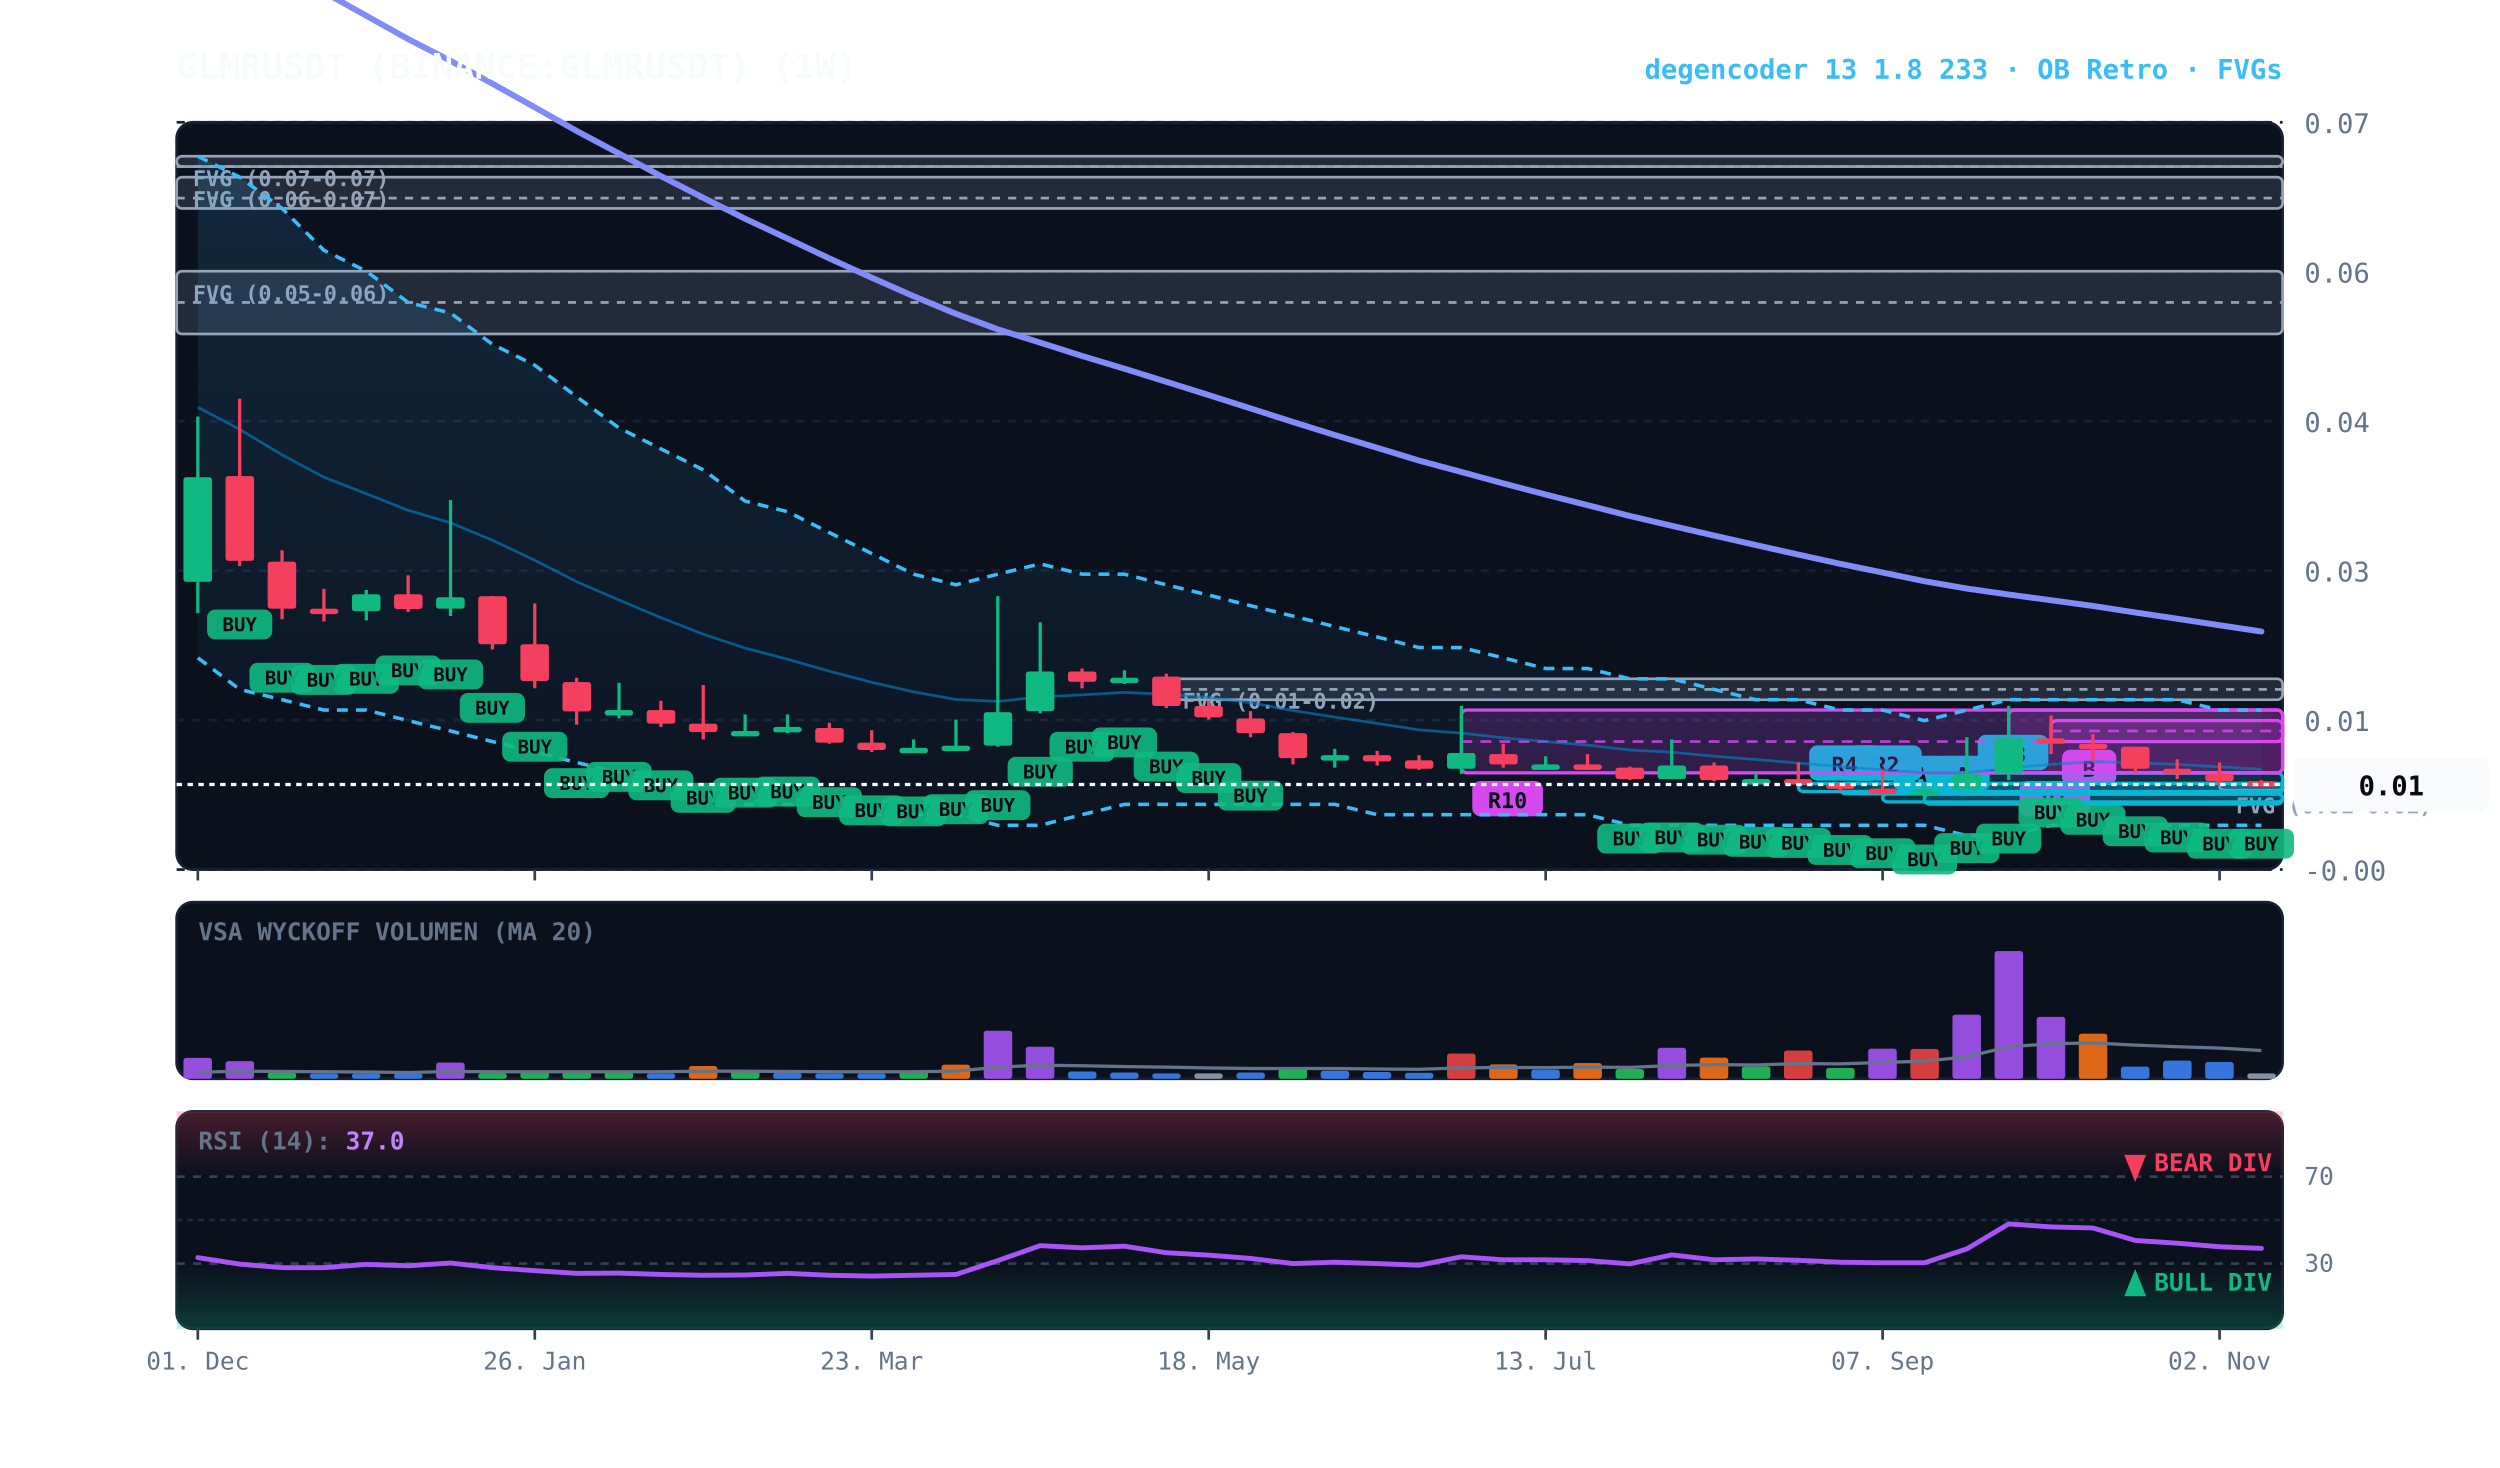
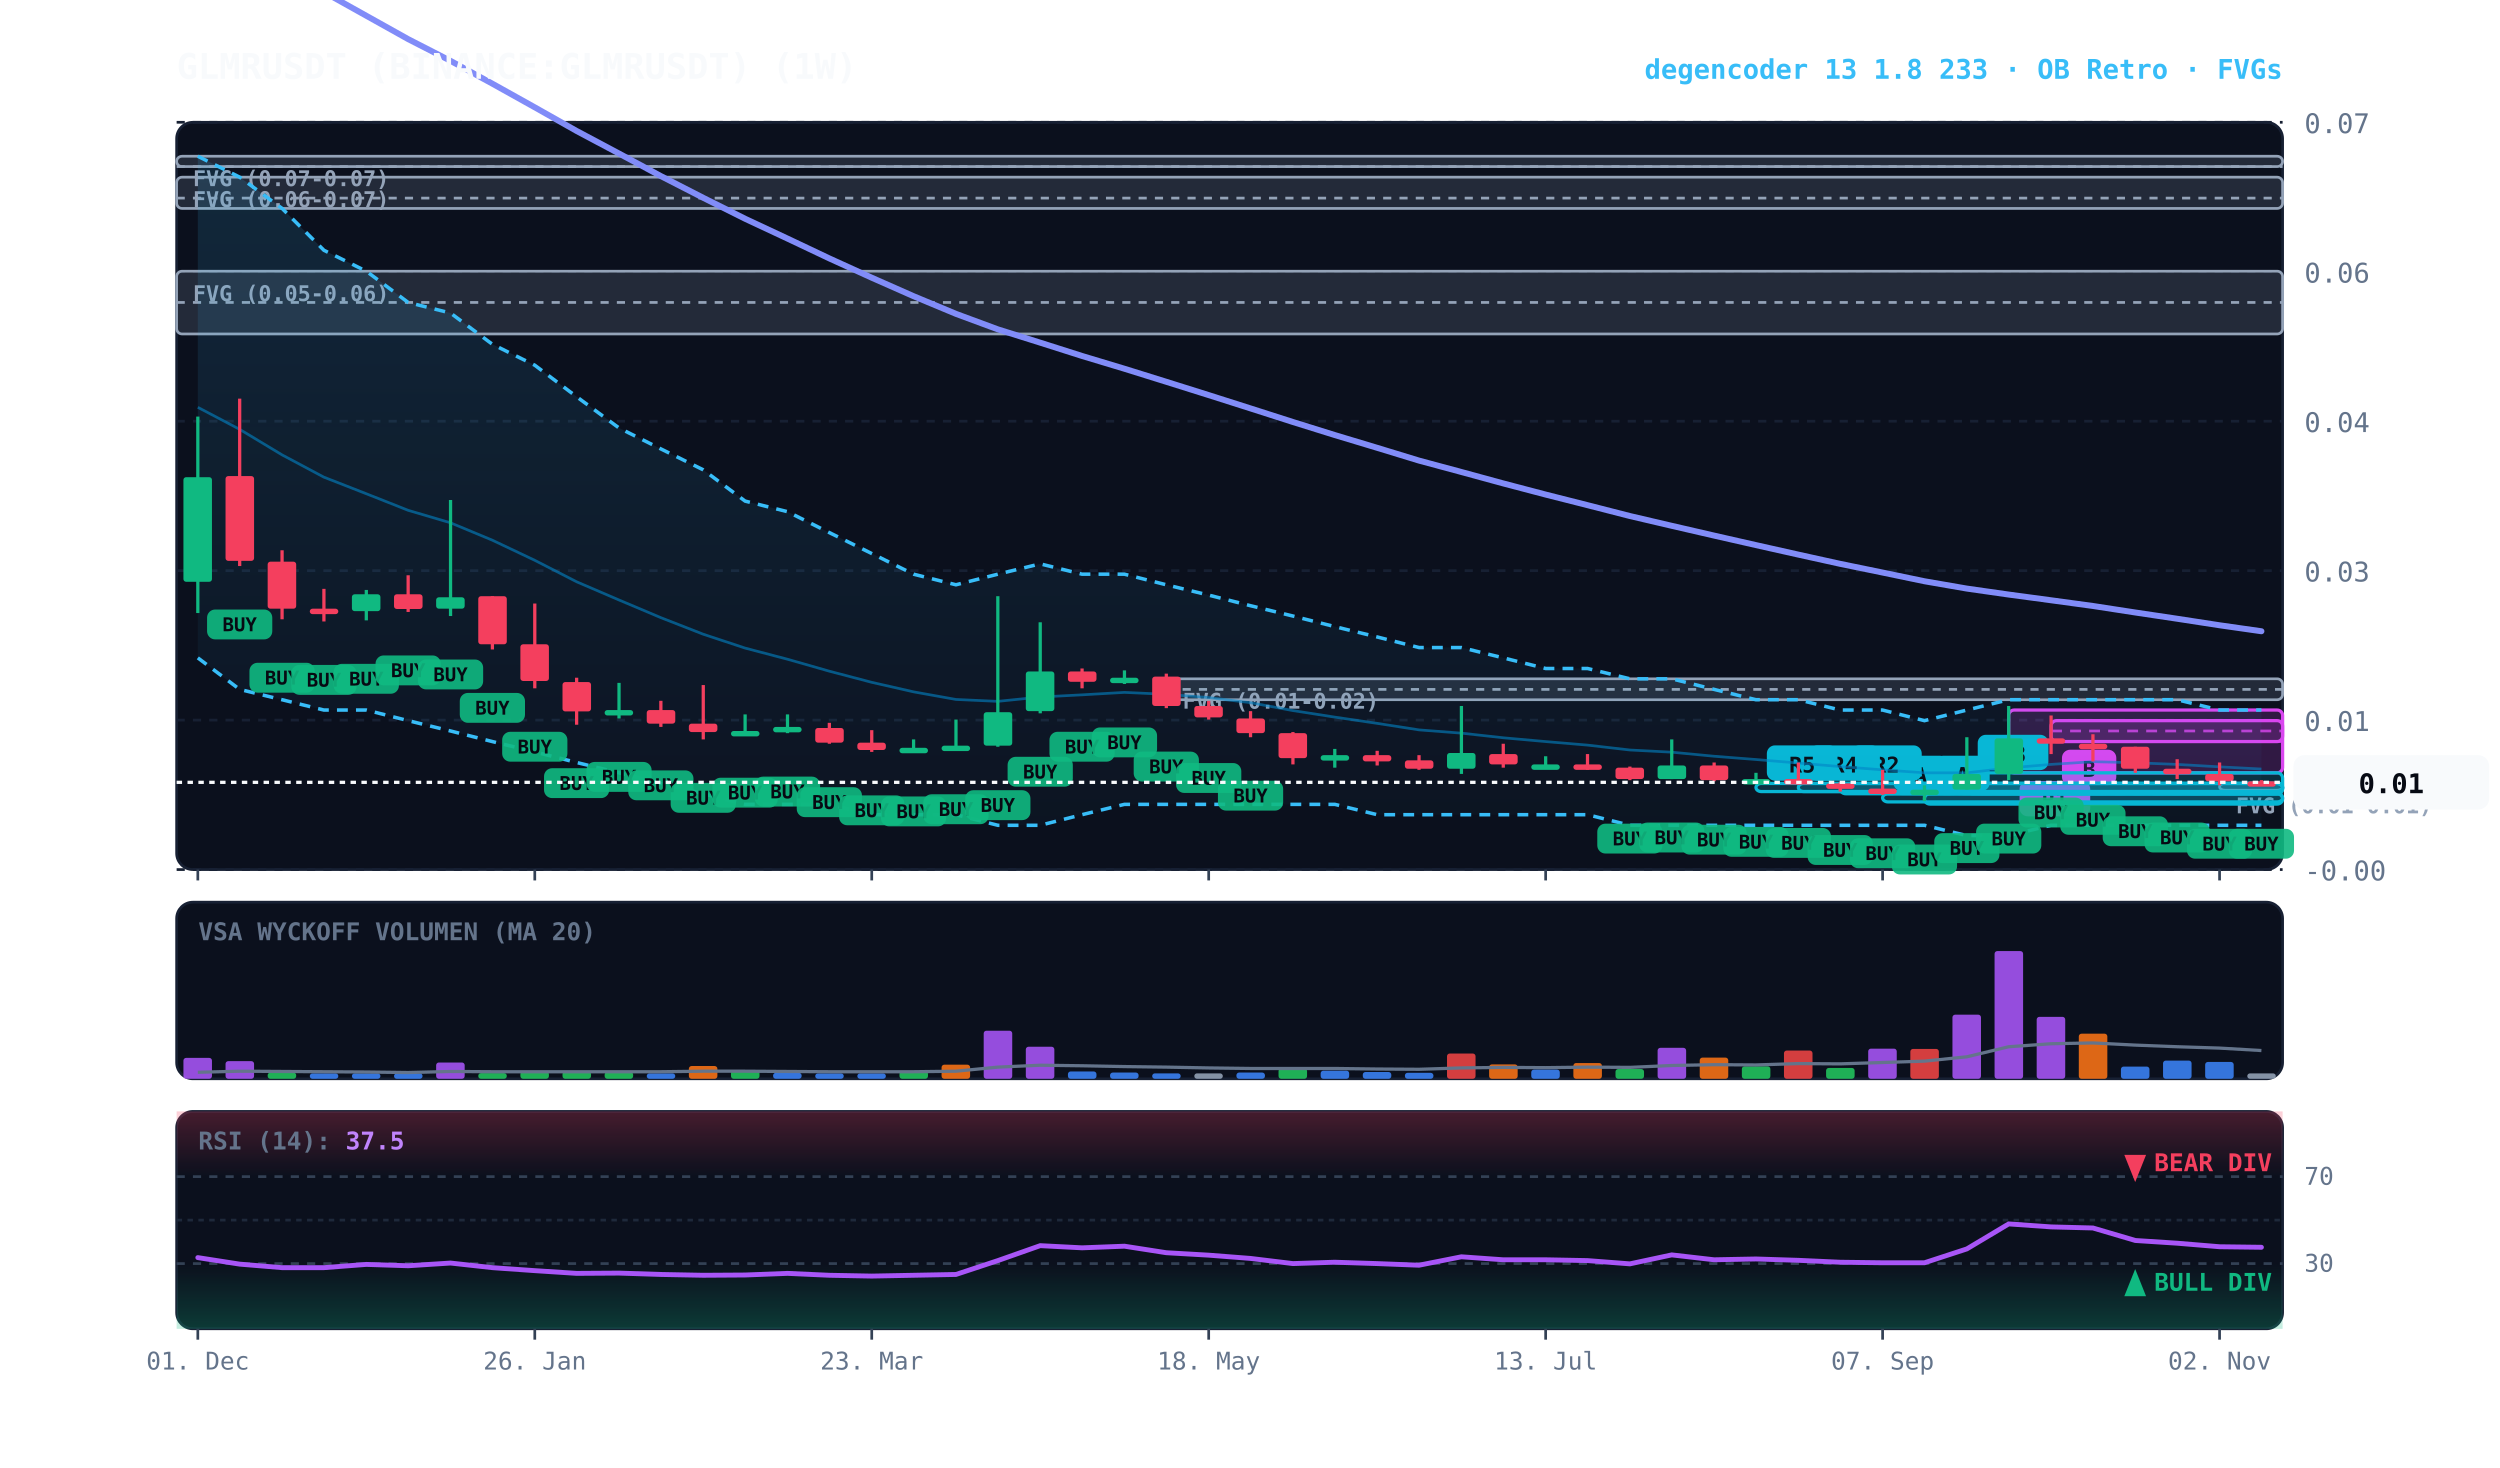
<svg xmlns="http://www.w3.org/2000/svg" viewBox="0 0 920 540" width="100%" height="100%" style="background:#070a13; font-family:'JetBrains Mono', monospace;">
  <defs>
    <linearGradient id="cloud-grad" x1="0%" y1="0%" x2="0%" y2="100%">
      <stop offset="0%" stop-color="#38bdf8" stop-opacity="0.14" />
      <stop offset="100%" stop-color="#38bdf8" stop-opacity="0.02" />
    </linearGradient>
    <linearGradient id="rsi-overbought" x1="0%" y1="0%" x2="0%" y2="100%">
      <stop offset="0%" stop-color="#f43f5e" stop-opacity="0.25" />
      <stop offset="100%" stop-color="#f43f5e" stop-opacity="0.0" />
    </linearGradient>
    <linearGradient id="rsi-oversold" x1="0%" y1="0%" x2="0%" y2="100%">
      <stop offset="0%" stop-color="#10b981" stop-opacity="0.0" />
      <stop offset="100%" stop-color="#10b981" stop-opacity="0.25" />
    </linearGradient>
  </defs>
  <rect x="65" y="45" width="775" height="275" fill="#0b101d" rx="6" stroke="#172033" stroke-width="1" />
  <rect x="65" y="332" width="775" height="65" fill="#0b101d" rx="6" stroke="#172033" stroke-width="1" />
  <rect x="65" y="409" width="775" height="80" fill="#0b101d" rx="6" stroke="#172033" stroke-width="1" />
  <line x1="65" y1="320.0" x2="840" y2="320.0" stroke="#172033" stroke-dasharray="3,3" stroke-width="1" />
  <text x="848" y="324.0" fill="#64748b" font-size="10" text-anchor="start">-0.00</text>
  <line x1="65" y1="265.0" x2="840" y2="265.0" stroke="#172033" stroke-dasharray="3,3" stroke-width="1" />
  <text x="848" y="269.0" fill="#64748b" font-size="10" text-anchor="start">0.01</text>
  <line x1="65" y1="210.0" x2="840" y2="210.0" stroke="#172033" stroke-dasharray="3,3" stroke-width="1" />
  <text x="848" y="214.0" fill="#64748b" font-size="10" text-anchor="start">0.03</text>
  <line x1="65" y1="155.0" x2="840" y2="155.0" stroke="#172033" stroke-dasharray="3,3" stroke-width="1" />
  <text x="848" y="159.0" fill="#64748b" font-size="10" text-anchor="start">0.04</text>
  <line x1="65" y1="100.0" x2="840" y2="100.0" stroke="#172033" stroke-dasharray="3,3" stroke-width="1" />
  <text x="848" y="104.0" fill="#64748b" font-size="10" text-anchor="start">0.06</text>
  <line x1="65" y1="45.0" x2="840" y2="45.0" stroke="#172033" stroke-dasharray="3,3" stroke-width="1" />
  <text x="848" y="49.0" fill="#64748b" font-size="10" text-anchor="start">0.07</text>
  <rect x="816.8" y="288.3" width="23.2" height="2.5" fill="rgba(148, 163, 184, 0.18)" stroke="#94a3b8" stroke-width="1" rx="2" />
  <line x1="816.8" y1="288.3" x2="840" y2="288.3" stroke="#94a3b8" stroke-dasharray="3,3" stroke-width="1" />
  <text x="822.8" y="299.3" fill="#94a3b8" font-size="8" font-weight="bold">FVG (0.01-0.01)</text>
  <rect x="429.2" y="249.8" width="410.8" height="7.7" fill="rgba(148, 163, 184, 0.18)" stroke="#94a3b8" stroke-width="1" rx="2" />
  <line x1="429.2" y1="253.7" x2="840" y2="253.7" stroke="#94a3b8" stroke-dasharray="3,3" stroke-width="1" />
  <text x="435.2" y="260.8" fill="#94a3b8" font-size="8" font-weight="bold">FVG (0.01-0.02)</text>
  <rect x="65.0" y="99.8" width="775.0" height="23.1" fill="rgba(148, 163, 184, 0.18)" stroke="#94a3b8" stroke-width="1" rx="2" />
  <line x1="65.0" y1="111.3" x2="840" y2="111.3" stroke="#94a3b8" stroke-dasharray="3,3" stroke-width="1" />
  <text x="71.0" y="110.8" fill="#94a3b8" font-size="8" font-weight="bold">FVG (0.05-0.06)</text>
  <rect x="65.0" y="65.2" width="775.0" height="11.5" fill="rgba(148, 163, 184, 0.18)" stroke="#94a3b8" stroke-width="1" rx="2" />
  <line x1="65.0" y1="72.9" x2="840" y2="72.9" stroke="#94a3b8" stroke-dasharray="3,3" stroke-width="1" />
  <text x="71.0" y="76.2" fill="#94a3b8" font-size="8" font-weight="bold">FVG (0.06-0.07)</text>
  <rect x="65.0" y="57.5" width="775.0" height="3.8" fill="rgba(148, 163, 184, 0.18)" stroke="#94a3b8" stroke-width="1" rx="2" />
  <line x1="65.0" y1="61.3" x2="840" y2="61.3" stroke="#94a3b8" stroke-dasharray="3,3" stroke-width="1" />
  <text x="71.0" y="68.5" fill="#94a3b8" font-size="8" font-weight="bold">FVG (0.07-0.07)</text>
  <rect x="754.8" y="265.2" width="85.2" height="7.7" fill="rgba(217, 70, 239, 0.18)" stroke="#d946ef" stroke-width="1.2" rx="2" />
  <line x1="754.8" y1="269.0" x2="840" y2="269.0" stroke="#d946ef" stroke-dasharray="4,3" stroke-width="1.0" opacity="0.8" />
  <rect x="758.8" y="275.9" width="20" height="13" fill="#d946ef" rx="3" />
  <text x="768.8" y="285.9" fill="#070a13" font-size="8" font-weight="bold" text-anchor="middle">B</text>
  <rect x="739.2" y="261.3" width="100.8" height="23.1" fill="rgba(217, 70, 239, 0.18)" stroke="#d946ef" stroke-width="1.2" rx="2" />
  <line x1="739.2" y1="272.9" x2="840" y2="272.9" stroke="#d946ef" stroke-dasharray="4,3" stroke-width="1.0" opacity="0.8" />
  <rect x="743.2" y="287.4" width="26" height="13" fill="#d946ef" rx="3" />
  <text x="756.2" y="297.4" fill="#070a13" font-size="8" font-weight="bold" text-anchor="middle">R1</text>
  <rect x="723.8" y="284.4" width="116.2" height="7.7" fill="rgba(6, 182, 212, 0.18)" stroke="#06b6d4" stroke-width="1.2" rx="2" />
  <line x1="723.8" y1="288.3" x2="840" y2="288.3" stroke="#06b6d4" stroke-dasharray="4,3" stroke-width="1.0" opacity="0.8" />
  <rect x="727.8" y="270.4" width="26" height="13" fill="#06b6d4" rx="3" />
  <text x="740.8" y="280.4" fill="#070a13" font-size="8" font-weight="bold" text-anchor="middle">R3</text>
  <rect x="708.2" y="292.1" width="131.8" height="3.8" fill="rgba(6, 182, 212, 0.18)" stroke="#06b6d4" stroke-width="1.2" rx="2" />
  <line x1="708.2" y1="292.1" x2="840" y2="292.1" stroke="#06b6d4" stroke-dasharray="4,3" stroke-width="1.0" opacity="0.8" />
  <rect x="712.2" y="278.1" width="20" height="13" fill="#06b6d4" rx="3" />
  <text x="722.2" y="288.1" fill="#070a13" font-size="8" font-weight="bold" text-anchor="middle">A</text>
  <rect x="692.8" y="292.1" width="147.2" height="3.0" fill="rgba(6, 182, 212, 0.18)" stroke="#06b6d4" stroke-width="1.2" rx="2" />
  <line x1="692.8" y1="292.1" x2="840" y2="292.1" stroke="#06b6d4" stroke-dasharray="4,3" stroke-width="1.0" opacity="0.8" />
  <rect x="696.8" y="278.1" width="20" height="13" fill="#06b6d4" rx="3" />
  <text x="706.8" y="288.1" fill="#070a13" font-size="8" font-weight="bold" text-anchor="middle">A</text>
  <rect x="677.2" y="288.3" width="162.8" height="3.8" fill="rgba(6, 182, 212, 0.18)" stroke="#06b6d4" stroke-width="1.2" rx="2" />
  <line x1="677.2" y1="288.3" x2="840" y2="288.3" stroke="#06b6d4" stroke-dasharray="4,3" stroke-width="1.0" opacity="0.8" />
  <rect x="681.2" y="274.3" width="26" height="13" fill="#06b6d4" rx="3" />
  <text x="694.2" y="284.3" fill="#070a13" font-size="8" font-weight="bold" text-anchor="middle">R2</text>
  <rect x="661.8" y="288.3" width="178.2" height="3.0" fill="rgba(6, 182, 212, 0.18)" stroke="#06b6d4" stroke-width="1.2" rx="2" />
  <line x1="661.8" y1="288.3" x2="840" y2="288.3" stroke="#06b6d4" stroke-dasharray="4,3" stroke-width="1.0" opacity="0.8" />
  <rect x="665.8" y="274.3" width="26" height="13" fill="#06b6d4" rx="3" />
  <text x="678.8" y="284.3" fill="#070a13" font-size="8" font-weight="bold" text-anchor="middle">R4</text>
-   <rect x="537.8" y="261.3" width="302.2" height="23.1" fill="rgba(217, 70, 239, 0.18)" stroke="#d946ef" stroke-width="1.2" rx="2" />
-   <line x1="537.8" y1="272.9" x2="840" y2="272.9" stroke="#d946ef" stroke-dasharray="4,3" stroke-width="1.0" opacity="0.8" />
-   <rect x="541.8" y="287.4" width="26" height="13" fill="#d946ef" rx="3" />
-   <text x="554.8" y="297.4" fill="#070a13" font-size="8" font-weight="bold" text-anchor="middle">R10</text>
+   <rect x="646.2" y="288.3" width="193.8" height="3.0" fill="rgba(6, 182, 212, 0.18)" stroke="#06b6d4" stroke-width="1.2" rx="2" />
+   <line x1="646.2" y1="288.3" x2="840" y2="288.3" stroke="#06b6d4" stroke-dasharray="4,3" stroke-width="1.0" opacity="0.8" />
+   <rect x="650.2" y="274.3" width="26" height="13" fill="#06b6d4" rx="3" />
+   <text x="663.2" y="284.3" fill="#070a13" font-size="8" font-weight="bold" text-anchor="middle">R5</text>
  <polygon points="72.8,57.5 88.2,65.2 103.8,76.7 119.2,92.1 134.8,99.8 150.2,111.3 165.8,115.2 181.2,126.7 196.8,134.4 212.2,146.0 227.8,157.5 243.2,165.2 258.8,172.9 274.2,184.4 289.8,188.3 305.2,196.0 320.8,203.7 336.2,211.3 351.8,215.2 367.2,211.3 382.8,207.5 398.2,211.3 413.8,211.3 429.2,215.2 444.8,219.0 460.2,222.9 475.8,226.7 491.2,230.6 506.8,234.4 522.2,238.3 537.8,238.3 553.2,242.1 568.8,246.0 584.2,246.0 599.8,249.8 615.2,249.8 630.8,253.7 646.2,257.5 661.8,257.5 677.2,261.3 692.8,261.3 708.2,265.2 723.8,261.3 739.2,257.5 754.8,257.5 770.2,257.5 785.8,257.5 801.2,257.5 816.8,261.3 832.2,261.3 832.2,303.7 816.8,303.7 801.2,303.7 785.8,303.7 770.2,303.7 754.8,303.7 739.2,307.5 723.8,307.5 708.2,303.7 692.8,303.7 677.2,303.7 661.8,303.7 646.2,303.7 630.8,303.7 615.2,303.7 599.8,303.7 584.2,299.8 568.8,299.8 553.2,299.8 537.8,299.8 522.2,299.8 506.8,299.8 491.2,296.0 475.8,296.0 460.2,296.0 444.8,296.0 429.2,296.0 413.8,296.0 398.2,299.8 382.8,303.7 367.2,303.7 351.8,299.8 336.2,299.8 320.8,299.8 305.2,296.0 289.8,296.0 274.2,296.0 258.8,292.1 243.2,288.3 227.8,284.4 212.2,280.6 196.8,276.7 181.2,272.9 165.8,269.0 150.2,265.2 134.8,261.3 119.2,261.3 103.8,257.5 88.2,253.7 72.8,242.1" fill="url(#cloud-grad)" />
  <polyline points="72.8,57.5 88.2,65.2 103.8,76.7 119.2,92.1 134.8,99.8 150.2,111.3 165.8,115.2 181.2,126.7 196.8,134.4 212.2,146.0 227.8,157.5 243.2,165.2 258.8,172.9 274.2,184.4 289.8,188.3 305.2,196.0 320.8,203.7 336.2,211.3 351.8,215.2 367.2,211.3 382.8,207.5 398.2,211.3 413.8,211.3 429.2,215.2 444.8,219.0 460.2,222.9 475.8,226.7 491.2,230.6 506.8,234.4 522.2,238.3 537.8,238.3 553.2,242.1 568.8,246.0 584.2,246.0 599.8,249.8 615.2,249.8 630.8,253.7 646.2,257.5 661.8,257.5 677.2,261.3 692.8,261.3 708.2,265.2 723.8,261.3 739.2,257.5 754.8,257.5 770.2,257.5 785.8,257.5 801.2,257.5 816.8,261.3 832.2,261.3" fill="none" stroke="#38bdf8" stroke-width="1.3" stroke-dasharray="4,3" />
  <polyline points="72.8,242.1 88.2,253.7 103.8,257.5 119.2,261.3 134.8,261.3 150.2,265.2 165.8,269.0 181.2,272.9 196.8,276.7 212.2,280.6 227.8,284.4 243.2,288.3 258.8,292.1 274.2,296.0 289.8,296.0 305.2,296.0 320.8,299.8 336.2,299.8 351.8,299.8 367.2,303.7 382.8,303.7 398.2,299.8 413.8,296.0 429.2,296.0 444.8,296.0 460.2,296.0 475.8,296.0 491.2,296.0 506.8,299.8 522.2,299.8 537.8,299.8 553.2,299.8 568.8,299.8 584.2,299.8 599.8,303.7 615.2,303.7 630.8,303.7 646.2,303.7 661.8,303.7 677.2,303.7 692.8,303.7 708.2,303.7 723.8,307.5 739.2,307.5 754.8,303.7 770.2,303.7 785.8,303.7 801.2,303.7 816.8,303.7 832.2,303.7" fill="none" stroke="#38bdf8" stroke-width="1.3" stroke-dasharray="4,3" />
-   <polyline points="72.8,149.9 88.2,158.0 103.8,167.4 119.2,175.6 134.8,181.7 150.2,187.8 165.8,192.4 181.2,198.8 196.8,206.2 212.2,214.1 227.8,220.8 243.2,227.3 258.8,233.4 274.2,238.5 289.8,242.6 305.2,247.0 320.8,251.1 336.2,254.6 351.8,257.4 367.2,258.1 382.8,256.5 398.2,255.7 413.8,254.8 429.2,255.5 444.8,256.7 460.2,258.6 475.8,261.5 491.2,263.9 506.8,266.2 522.2,268.6 537.8,269.8 553.2,271.5 568.8,272.9 584.2,274.2 599.8,276.0 615.2,276.8 630.8,278.3 646.2,279.5 661.8,280.8 677.2,282.1 692.8,283.3 708.2,284.4 723.8,284.4 739.2,282.6 754.8,281.3 770.2,280.3 785.8,280.7 801.2,281.3 816.8,282.2 832.2,283.1" fill="none" stroke="#0284c7" stroke-width="1.0" stroke-opacity="0.6" />
-   <polyline points="72.8,-31.1 88.2,-21.8 103.8,-12.2 119.2,-2.9 134.8,5.8 150.2,14.4 165.8,22.4 181.2,30.8 196.8,39.5 212.2,48.2 227.8,56.5 243.2,64.8 258.8,72.8 274.2,80.5 289.8,87.8 305.2,95.1 320.8,102.2 336.2,109.0 351.8,115.5 367.2,121.2 382.8,126.1 398.2,131.0 413.8,135.7 429.2,140.5 444.8,145.4 460.2,150.3 475.8,155.3 491.2,160.1 506.8,164.8 522.2,169.5 537.8,173.7 553.2,177.9 568.8,182.0 584.2,185.9 599.8,189.9 615.2,193.5 630.8,197.1 646.2,200.6 661.8,204.1 677.2,207.5 692.8,210.7 708.2,213.9 723.8,216.6 739.2,218.8 754.8,220.9 770.2,223.0 785.8,225.4 801.2,227.7 816.8,230.1 832.2,232.4" fill="none" stroke="#818cf8" stroke-width="2.2" stroke-linecap="round" />
+   <polyline points="72.8,149.9 88.2,158.0 103.8,167.4 119.2,175.6 134.8,181.7 150.2,187.8 165.8,192.4 181.2,198.8 196.8,206.2 212.2,214.1 227.8,220.8 243.2,227.3 258.8,233.4 274.2,238.5 289.8,242.6 305.2,247.0 320.8,251.1 336.2,254.6 351.8,257.4 367.2,258.1 382.8,256.5 398.2,255.7 413.8,254.8 429.2,255.5 444.8,256.7 460.2,258.6 475.8,261.5 491.2,263.9 506.8,266.2 522.2,268.6 537.8,269.8 553.2,271.5 568.8,272.9 584.2,274.2 599.8,276.0 615.2,276.8 630.8,278.3 646.2,279.5 661.8,280.8 677.2,282.1 692.8,283.3 708.2,284.4 723.8,284.4 739.2,282.6 754.8,281.3 770.2,280.3 785.8,280.7 801.2,281.3 816.8,282.2 832.2,283.0" fill="none" stroke="#0284c7" stroke-width="1.0" stroke-opacity="0.6" />
+   <polyline points="72.8,-31.1 88.2,-21.8 103.8,-12.2 119.2,-2.9 134.8,5.8 150.2,14.4 165.8,22.4 181.2,30.8 196.8,39.5 212.2,48.2 227.8,56.5 243.2,64.8 258.8,72.8 274.2,80.5 289.8,87.8 305.2,95.1 320.8,102.2 336.2,109.0 351.8,115.5 367.2,121.2 382.8,126.1 398.2,131.0 413.8,135.7 429.2,140.5 444.8,145.4 460.2,150.3 475.8,155.3 491.2,160.1 506.8,164.8 522.2,169.5 537.8,173.7 553.2,177.9 568.8,182.0 584.2,185.9 599.8,189.9 615.2,193.5 630.8,197.1 646.2,200.6 661.8,204.1 677.2,207.5 692.8,210.7 708.2,213.9 723.8,216.6 739.2,218.8 754.8,220.9 770.2,223.0 785.8,225.4 801.2,227.7 816.8,230.1 832.2,232.3" fill="none" stroke="#818cf8" stroke-width="2.2" stroke-linecap="round" />
  <line x1="72.8" y1="153.3" x2="72.8" y2="225.6" stroke="#10b981" stroke-width="1.2" />
  <rect x="67.5" y="175.6" width="10.5" height="38.5" fill="#10b981" rx="1" />
  <line x1="88.2" y1="146.7" x2="88.2" y2="208.3" stroke="#f43f5e" stroke-width="1.2" />
  <rect x="83.0" y="175.2" width="10.5" height="31.2" fill="#f43f5e" rx="1" />
  <rect x="76.2" y="224.3" width="24" height="11" fill="#10b981" rx="3" opacity="0.9" />
  <text x="88.2" y="232.3" fill="#070a13" font-size="7" font-weight="bold" text-anchor="middle">BUY</text>
  <line x1="103.8" y1="202.5" x2="103.8" y2="227.9" stroke="#f43f5e" stroke-width="1.2" />
  <rect x="98.5" y="206.7" width="10.5" height="17.3" fill="#f43f5e" rx="1" />
  <rect x="91.8" y="243.9" width="24" height="11" fill="#10b981" rx="3" opacity="0.9" />
  <text x="103.8" y="251.9" fill="#070a13" font-size="7" font-weight="bold" text-anchor="middle">BUY</text>
  <line x1="119.2" y1="216.7" x2="119.2" y2="228.7" stroke="#f43f5e" stroke-width="1.2" />
  <rect x="114.0" y="224.0" width="10.5" height="2.0" fill="#f43f5e" rx="1" />
  <rect x="107.2" y="244.7" width="24" height="11" fill="#10b981" rx="3" opacity="0.9" />
  <text x="119.2" y="252.7" fill="#070a13" font-size="7" font-weight="bold" text-anchor="middle">BUY</text>
  <line x1="134.8" y1="217.1" x2="134.8" y2="228.3" stroke="#10b981" stroke-width="1.2" />
  <rect x="129.5" y="218.7" width="10.5" height="6.2" fill="#10b981" rx="1" />
  <rect x="122.8" y="244.3" width="24" height="11" fill="#10b981" rx="3" opacity="0.9" />
  <text x="134.8" y="252.3" fill="#070a13" font-size="7" font-weight="bold" text-anchor="middle">BUY</text>
  <line x1="150.2" y1="211.7" x2="150.2" y2="225.2" stroke="#f43f5e" stroke-width="1.2" />
  <rect x="145.0" y="218.7" width="10.5" height="5.4" fill="#f43f5e" rx="1" />
  <rect x="138.2" y="241.2" width="24" height="11" fill="#10b981" rx="3" opacity="0.9" />
  <text x="150.2" y="249.2" fill="#070a13" font-size="7" font-weight="bold" text-anchor="middle">BUY</text>
  <line x1="165.8" y1="184.0" x2="165.8" y2="226.7" stroke="#10b981" stroke-width="1.2" />
  <rect x="160.5" y="219.8" width="10.5" height="4.2" fill="#10b981" rx="1" />
  <rect x="153.8" y="242.7" width="24" height="11" fill="#10b981" rx="3" opacity="0.9" />
  <text x="165.8" y="250.7" fill="#070a13" font-size="7" font-weight="bold" text-anchor="middle">BUY</text>
  <line x1="181.2" y1="219.4" x2="181.2" y2="239.0" stroke="#f43f5e" stroke-width="1.2" />
  <rect x="176.0" y="219.4" width="10.5" height="17.7" fill="#f43f5e" rx="1" />
  <rect x="169.2" y="255.0" width="24" height="11" fill="#10b981" rx="3" opacity="0.9" />
  <text x="181.2" y="263.0" fill="#070a13" font-size="7" font-weight="bold" text-anchor="middle">BUY</text>
  <line x1="196.8" y1="222.1" x2="196.8" y2="253.3" stroke="#f43f5e" stroke-width="1.2" />
  <rect x="191.5" y="237.1" width="10.5" height="13.5" fill="#f43f5e" rx="1" />
  <rect x="184.8" y="269.3" width="24" height="11" fill="#10b981" rx="3" opacity="0.9" />
  <text x="196.8" y="277.3" fill="#070a13" font-size="7" font-weight="bold" text-anchor="middle">BUY</text>
  <line x1="212.2" y1="249.4" x2="212.2" y2="266.7" stroke="#f43f5e" stroke-width="1.2" />
  <rect x="207.0" y="251.0" width="10.5" height="10.8" fill="#f43f5e" rx="1" />
  <rect x="200.2" y="282.7" width="24" height="11" fill="#10b981" rx="3" opacity="0.9" />
  <text x="212.2" y="290.7" fill="#070a13" font-size="7" font-weight="bold" text-anchor="middle">BUY</text>
  <line x1="227.8" y1="251.3" x2="227.8" y2="264.4" stroke="#10b981" stroke-width="1.2" />
  <rect x="222.5" y="261.3" width="10.5" height="2.0" fill="#10b981" rx="1" />
  <rect x="215.8" y="280.4" width="24" height="11" fill="#10b981" rx="3" opacity="0.9" />
  <text x="227.8" y="288.4" fill="#070a13" font-size="7" font-weight="bold" text-anchor="middle">BUY</text>
  <line x1="243.2" y1="257.9" x2="243.2" y2="267.5" stroke="#f43f5e" stroke-width="1.2" />
  <rect x="238.0" y="261.3" width="10.5" height="5.0" fill="#f43f5e" rx="1" />
  <rect x="231.2" y="283.5" width="24" height="11" fill="#10b981" rx="3" opacity="0.9" />
  <text x="243.2" y="291.5" fill="#070a13" font-size="7" font-weight="bold" text-anchor="middle">BUY</text>
  <line x1="258.8" y1="252.1" x2="258.8" y2="272.1" stroke="#f43f5e" stroke-width="1.2" />
  <rect x="253.5" y="266.3" width="10.5" height="3.1" fill="#f43f5e" rx="1" />
  <rect x="246.8" y="288.1" width="24" height="11" fill="#10b981" rx="3" opacity="0.9" />
  <text x="258.8" y="296.1" fill="#070a13" font-size="7" font-weight="bold" text-anchor="middle">BUY</text>
  <line x1="274.2" y1="262.9" x2="274.2" y2="270.2" stroke="#10b981" stroke-width="1.2" />
  <rect x="269.0" y="269.0" width="10.5" height="2.0" fill="#10b981" rx="1" />
  <rect x="262.2" y="286.2" width="24" height="11" fill="#10b981" rx="3" opacity="0.9" />
  <text x="274.2" y="294.2" fill="#070a13" font-size="7" font-weight="bold" text-anchor="middle">BUY</text>
  <line x1="289.8" y1="262.9" x2="289.8" y2="269.8" stroke="#10b981" stroke-width="1.2" />
  <rect x="284.5" y="267.5" width="10.5" height="2.0" fill="#10b981" rx="1" />
  <rect x="277.8" y="285.8" width="24" height="11" fill="#10b981" rx="3" opacity="0.9" />
  <text x="289.8" y="293.8" fill="#070a13" font-size="7" font-weight="bold" text-anchor="middle">BUY</text>
  <line x1="305.2" y1="266.0" x2="305.2" y2="273.7" stroke="#f43f5e" stroke-width="1.2" />
  <rect x="300.0" y="267.9" width="10.5" height="5.4" fill="#f43f5e" rx="1" />
  <rect x="293.2" y="289.7" width="24" height="11" fill="#10b981" rx="3" opacity="0.9" />
  <text x="305.2" y="297.7" fill="#070a13" font-size="7" font-weight="bold" text-anchor="middle">BUY</text>
  <line x1="320.8" y1="268.7" x2="320.8" y2="276.7" stroke="#f43f5e" stroke-width="1.2" />
  <rect x="315.5" y="273.3" width="10.5" height="2.7" fill="#f43f5e" rx="1" />
  <rect x="308.8" y="292.7" width="24" height="11" fill="#10b981" rx="3" opacity="0.9" />
  <text x="320.8" y="300.7" fill="#070a13" font-size="7" font-weight="bold" text-anchor="middle">BUY</text>
  <line x1="336.2" y1="272.1" x2="336.2" y2="277.1" stroke="#10b981" stroke-width="1.2" />
  <rect x="331.0" y="275.2" width="10.5" height="2.0" fill="#10b981" rx="1" />
  <rect x="324.2" y="293.1" width="24" height="11" fill="#10b981" rx="3" opacity="0.9" />
  <text x="336.2" y="301.1" fill="#070a13" font-size="7" font-weight="bold" text-anchor="middle">BUY</text>
  <line x1="351.8" y1="264.8" x2="351.8" y2="276.3" stroke="#10b981" stroke-width="1.2" />
  <rect x="346.5" y="274.4" width="10.5" height="2.0" fill="#10b981" rx="1" />
  <rect x="339.8" y="292.3" width="24" height="11" fill="#10b981" rx="3" opacity="0.9" />
  <text x="351.8" y="300.3" fill="#070a13" font-size="7" font-weight="bold" text-anchor="middle">BUY</text>
  <line x1="367.2" y1="219.4" x2="367.2" y2="274.8" stroke="#10b981" stroke-width="1.2" />
  <rect x="362.0" y="262.1" width="10.5" height="12.3" fill="#10b981" rx="1" />
  <rect x="355.2" y="290.8" width="24" height="11" fill="#10b981" rx="3" opacity="0.9" />
  <text x="367.2" y="298.8" fill="#070a13" font-size="7" font-weight="bold" text-anchor="middle">BUY</text>
  <line x1="382.8" y1="229.0" x2="382.8" y2="262.5" stroke="#10b981" stroke-width="1.2" />
  <rect x="377.5" y="247.1" width="10.5" height="14.6" fill="#10b981" rx="1" />
  <rect x="370.8" y="278.5" width="24" height="11" fill="#10b981" rx="3" opacity="0.9" />
  <text x="382.8" y="286.5" fill="#070a13" font-size="7" font-weight="bold" text-anchor="middle">BUY</text>
  <line x1="398.2" y1="246.0" x2="398.2" y2="253.3" stroke="#f43f5e" stroke-width="1.2" />
  <rect x="393.0" y="247.1" width="10.5" height="3.8" fill="#f43f5e" rx="1" />
  <rect x="386.2" y="269.3" width="24" height="11" fill="#10b981" rx="3" opacity="0.9" />
  <text x="398.2" y="277.3" fill="#070a13" font-size="7" font-weight="bold" text-anchor="middle">BUY</text>
  <line x1="413.8" y1="246.7" x2="413.8" y2="251.7" stroke="#10b981" stroke-width="1.2" />
  <rect x="408.5" y="249.4" width="10.5" height="2.0" fill="#10b981" rx="1" />
  <rect x="401.8" y="267.7" width="24" height="11" fill="#10b981" rx="3" opacity="0.9" />
  <text x="413.8" y="275.7" fill="#070a13" font-size="7" font-weight="bold" text-anchor="middle">BUY</text>
  <line x1="429.2" y1="247.9" x2="429.2" y2="260.6" stroke="#f43f5e" stroke-width="1.2" />
  <rect x="424.0" y="249.0" width="10.5" height="10.8" fill="#f43f5e" rx="1" />
  <rect x="417.2" y="276.6" width="24" height="11" fill="#10b981" rx="3" opacity="0.9" />
  <text x="429.2" y="284.6" fill="#070a13" font-size="7" font-weight="bold" text-anchor="middle">BUY</text>
  <line x1="444.8" y1="257.9" x2="444.8" y2="264.8" stroke="#f43f5e" stroke-width="1.2" />
  <rect x="439.5" y="259.8" width="10.5" height="4.2" fill="#f43f5e" rx="1" />
  <rect x="432.8" y="280.8" width="24" height="11" fill="#10b981" rx="3" opacity="0.9" />
  <text x="444.8" y="288.8" fill="#070a13" font-size="7" font-weight="bold" text-anchor="middle">BUY</text>
  <line x1="460.2" y1="261.7" x2="460.2" y2="271.3" stroke="#f43f5e" stroke-width="1.2" />
  <rect x="455.0" y="264.4" width="10.5" height="5.4" fill="#f43f5e" rx="1" />
  <rect x="448.2" y="287.3" width="24" height="11" fill="#10b981" rx="3" opacity="0.9" />
  <text x="460.2" y="295.3" fill="#070a13" font-size="7" font-weight="bold" text-anchor="middle">BUY</text>
  <line x1="475.8" y1="269.4" x2="475.8" y2="281.3" stroke="#f43f5e" stroke-width="1.2" />
  <rect x="470.5" y="269.8" width="10.5" height="9.2" fill="#f43f5e" rx="1" />
  <line x1="491.2" y1="275.6" x2="491.2" y2="282.5" stroke="#10b981" stroke-width="1.2" />
  <rect x="486.0" y="277.9" width="10.5" height="2.0" fill="#10b981" rx="1" />
  <line x1="506.8" y1="276.3" x2="506.8" y2="281.7" stroke="#f43f5e" stroke-width="1.2" />
  <rect x="501.5" y="277.9" width="10.5" height="2.3" fill="#f43f5e" rx="1" />
  <line x1="522.2" y1="277.9" x2="522.2" y2="283.3" stroke="#f43f5e" stroke-width="1.2" />
  <rect x="517.0" y="279.8" width="10.5" height="3.1" fill="#f43f5e" rx="1" />
  <line x1="537.8" y1="259.8" x2="537.8" y2="284.8" stroke="#10b981" stroke-width="1.2" />
  <rect x="532.5" y="277.1" width="10.5" height="5.8" fill="#10b981" rx="1" />
  <line x1="553.2" y1="273.7" x2="553.2" y2="282.5" stroke="#f43f5e" stroke-width="1.2" />
  <rect x="548.0" y="277.5" width="10.5" height="3.8" fill="#f43f5e" rx="1" />
  <line x1="568.8" y1="278.3" x2="568.8" y2="282.5" stroke="#10b981" stroke-width="1.2" />
  <rect x="563.5" y="281.3" width="10.5" height="2.0" fill="#10b981" rx="1" />
  <line x1="584.2" y1="277.5" x2="584.2" y2="283.3" stroke="#f43f5e" stroke-width="1.2" />
  <rect x="579.0" y="281.3" width="10.5" height="2.0" fill="#f43f5e" rx="1" />
  <line x1="599.8" y1="282.1" x2="599.8" y2="287.1" stroke="#f43f5e" stroke-width="1.2" />
  <rect x="594.5" y="282.5" width="10.5" height="4.2" fill="#f43f5e" rx="1" />
  <rect x="587.8" y="303.1" width="24" height="11" fill="#10b981" rx="3" opacity="0.9" />
  <text x="599.8" y="311.1" fill="#070a13" font-size="7" font-weight="bold" text-anchor="middle">BUY</text>
  <line x1="615.2" y1="272.1" x2="615.2" y2="286.7" stroke="#10b981" stroke-width="1.2" />
  <rect x="610.0" y="281.7" width="10.5" height="5.0" fill="#10b981" rx="1" />
  <rect x="603.2" y="302.7" width="24" height="11" fill="#10b981" rx="3" opacity="0.9" />
  <text x="615.2" y="310.7" fill="#070a13" font-size="7" font-weight="bold" text-anchor="middle">BUY</text>
  <line x1="630.8" y1="280.6" x2="630.8" y2="287.5" stroke="#f43f5e" stroke-width="1.2" />
  <rect x="625.5" y="281.7" width="10.5" height="5.4" fill="#f43f5e" rx="1" />
  <rect x="618.8" y="303.5" width="24" height="11" fill="#10b981" rx="3" opacity="0.9" />
  <text x="630.8" y="311.5" fill="#070a13" font-size="7" font-weight="bold" text-anchor="middle">BUY</text>
  <line x1="646.2" y1="284.4" x2="646.2" y2="288.3" stroke="#10b981" stroke-width="1.2" />
  <rect x="641.0" y="286.7" width="10.5" height="2.0" fill="#10b981" rx="1" />
  <rect x="634.2" y="304.3" width="24" height="11" fill="#10b981" rx="3" opacity="0.9" />
  <text x="646.2" y="312.3" fill="#070a13" font-size="7" font-weight="bold" text-anchor="middle">BUY</text>
  <line x1="661.8" y1="280.6" x2="661.8" y2="288.7" stroke="#f43f5e" stroke-width="1.2" />
  <rect x="656.5" y="286.7" width="10.5" height="2.0" fill="#f43f5e" rx="1" />
  <rect x="649.8" y="304.7" width="24" height="11" fill="#10b981" rx="3" opacity="0.9" />
  <text x="661.8" y="312.7" fill="#070a13" font-size="7" font-weight="bold" text-anchor="middle">BUY</text>
  <line x1="677.2" y1="287.9" x2="677.2" y2="291.3" stroke="#f43f5e" stroke-width="1.2" />
  <rect x="672.0" y="288.3" width="10.5" height="2.0" fill="#f43f5e" rx="1" />
  <rect x="665.2" y="307.3" width="24" height="11" fill="#10b981" rx="3" opacity="0.9" />
  <text x="677.2" y="315.3" fill="#070a13" font-size="7" font-weight="bold" text-anchor="middle">BUY</text>
  <line x1="692.8" y1="283.3" x2="692.8" y2="292.5" stroke="#f43f5e" stroke-width="1.2" />
  <rect x="687.5" y="290.2" width="10.5" height="2.0" fill="#f43f5e" rx="1" />
  <rect x="680.8" y="308.5" width="24" height="11" fill="#10b981" rx="3" opacity="0.9" />
  <text x="692.8" y="316.5" fill="#070a13" font-size="7" font-weight="bold" text-anchor="middle">BUY</text>
  <line x1="708.2" y1="289.0" x2="708.2" y2="294.8" stroke="#10b981" stroke-width="1.2" />
  <rect x="703.0" y="290.6" width="10.5" height="2.0" fill="#10b981" rx="1" />
  <rect x="696.2" y="310.8" width="24" height="11" fill="#10b981" rx="3" opacity="0.9" />
  <text x="708.2" y="318.8" fill="#070a13" font-size="7" font-weight="bold" text-anchor="middle">BUY</text>
  <line x1="723.8" y1="271.3" x2="723.8" y2="290.6" stroke="#10b981" stroke-width="1.2" />
  <rect x="718.5" y="284.8" width="10.5" height="5.8" fill="#10b981" rx="1" />
  <rect x="711.8" y="306.6" width="24" height="11" fill="#10b981" rx="3" opacity="0.9" />
  <text x="723.8" y="314.6" fill="#070a13" font-size="7" font-weight="bold" text-anchor="middle">BUY</text>
  <line x1="739.2" y1="259.8" x2="739.2" y2="287.1" stroke="#10b981" stroke-width="1.2" />
  <rect x="734.0" y="271.7" width="10.5" height="13.1" fill="#10b981" rx="1" />
  <rect x="727.2" y="303.1" width="24" height="11" fill="#10b981" rx="3" opacity="0.9" />
  <text x="739.2" y="311.1" fill="#070a13" font-size="7" font-weight="bold" text-anchor="middle">BUY</text>
  <line x1="754.8" y1="263.3" x2="754.8" y2="277.5" stroke="#f43f5e" stroke-width="1.2" />
  <rect x="749.5" y="271.7" width="10.5" height="2.0" fill="#f43f5e" rx="1" />
  <rect x="742.8" y="293.5" width="24" height="11" fill="#10b981" rx="3" opacity="0.9" />
  <text x="754.8" y="301.5" fill="#070a13" font-size="7" font-weight="bold" text-anchor="middle">BUY</text>
  <line x1="770.2" y1="270.2" x2="770.2" y2="280.2" stroke="#f43f5e" stroke-width="1.2" />
  <rect x="765.0" y="273.7" width="10.5" height="2.0" fill="#f43f5e" rx="1" />
  <rect x="758.2" y="296.2" width="24" height="11" fill="#10b981" rx="3" opacity="0.9" />
  <text x="770.2" y="304.2" fill="#070a13" font-size="7" font-weight="bold" text-anchor="middle">BUY</text>
  <line x1="785.8" y1="274.8" x2="785.8" y2="284.4" stroke="#f43f5e" stroke-width="1.2" />
  <rect x="780.5" y="274.8" width="10.5" height="8.1" fill="#f43f5e" rx="1" />
  <rect x="773.8" y="300.4" width="24" height="11" fill="#10b981" rx="3" opacity="0.9" />
  <text x="785.8" y="308.4" fill="#070a13" font-size="7" font-weight="bold" text-anchor="middle">BUY</text>
  <line x1="801.2" y1="279.4" x2="801.2" y2="286.7" stroke="#f43f5e" stroke-width="1.2" />
  <rect x="796.0" y="282.9" width="10.5" height="2.0" fill="#f43f5e" rx="1" />
  <rect x="789.2" y="302.7" width="24" height="11" fill="#10b981" rx="3" opacity="0.9" />
  <text x="801.2" y="310.7" fill="#070a13" font-size="7" font-weight="bold" text-anchor="middle">BUY</text>
  <line x1="816.8" y1="280.6" x2="816.8" y2="289.0" stroke="#f43f5e" stroke-width="1.2" />
  <rect x="811.5" y="284.8" width="10.5" height="2.7" fill="#f43f5e" rx="1" />
  <rect x="804.8" y="305.0" width="24" height="11" fill="#10b981" rx="3" opacity="0.9" />
  <text x="816.8" y="313.0" fill="#070a13" font-size="7" font-weight="bold" text-anchor="middle">BUY</text>
  <line x1="832.2" y1="287.1" x2="832.2" y2="289.0" stroke="#f43f5e" stroke-width="1.2" />
  <rect x="827.0" y="287.5" width="10.5" height="2.0" fill="#f43f5e" rx="1" />
  <rect x="820.2" y="305.0" width="24" height="11" fill="#10b981" rx="3" opacity="0.9" />
  <text x="832.2" y="313.0" fill="#070a13" font-size="7" font-weight="bold" text-anchor="middle">BUY</text>
-   <line x1="65" y1="288.7" x2="840" y2="288.7" stroke="#f8fafc" stroke-width="1.2" stroke-dasharray="2,2" />
-   <rect x="844" y="278.7" width="72" height="20" fill="#f8fafc" rx="4" />
-   <text x="880" y="292.7" fill="#070a13" font-size="10" font-weight="bold" text-anchor="middle">0.01</text>
+   <line x1="65" y1="287.9" x2="840" y2="287.9" stroke="#f8fafc" stroke-width="1.2" stroke-dasharray="2,2" />
+   <rect x="844" y="277.9" width="72" height="20" fill="#f8fafc" rx="4" />
+   <text x="880" y="291.9" fill="#070a13" font-size="10" font-weight="bold" text-anchor="middle">0.01</text>
  <text x="73" y="346" fill="#64748b" font-size="9" font-weight="bold">VSA WYCKOFF VOLUMEN (MA 20)</text>
  <rect x="67.5" y="389.3" width="10.5" height="7.7" fill="#a855f7" opacity="0.88" rx="1" />
  <rect x="83.0" y="390.5" width="10.5" height="6.5" fill="#a855f7" opacity="0.88" rx="1" />
  <rect x="98.5" y="394.7" width="10.5" height="2.3" fill="#22c55e" opacity="0.88" rx="1" />
  <rect x="114.0" y="395.0" width="10.5" height="2.0" fill="#3b82f6" opacity="0.88" rx="1" />
  <rect x="129.5" y="395.0" width="10.5" height="2.0" fill="#3b82f6" opacity="0.88" rx="1" />
  <rect x="145.0" y="395.0" width="10.5" height="2.0" fill="#3b82f6" opacity="0.88" rx="1" />
  <rect x="160.5" y="391.0" width="10.5" height="6.0" fill="#a855f7" opacity="0.88" rx="1" />
  <rect x="176.0" y="394.9" width="10.5" height="2.1" fill="#22c55e" opacity="0.88" rx="1" />
  <rect x="191.5" y="394.3" width="10.5" height="2.7" fill="#22c55e" opacity="0.88" rx="1" />
  <rect x="207.0" y="394.3" width="10.5" height="2.7" fill="#22c55e" opacity="0.88" rx="1" />
  <rect x="222.5" y="394.5" width="10.5" height="2.5" fill="#22c55e" opacity="0.88" rx="1" />
  <rect x="238.0" y="395.0" width="10.5" height="2.0" fill="#3b82f6" opacity="0.88" rx="1" />
  <rect x="253.5" y="392.3" width="10.5" height="4.7" fill="#f97316" opacity="0.88" rx="1" />
  <rect x="269.0" y="394.0" width="10.5" height="3.0" fill="#22c55e" opacity="0.88" rx="1" />
  <rect x="284.5" y="394.8" width="10.5" height="2.2" fill="#3b82f6" opacity="0.88" rx="1" />
  <rect x="300.0" y="395.0" width="10.5" height="2.0" fill="#3b82f6" opacity="0.88" rx="1" />
  <rect x="315.5" y="395.0" width="10.5" height="2.0" fill="#3b82f6" opacity="0.88" rx="1" />
  <rect x="331.0" y="394.2" width="10.5" height="2.8" fill="#22c55e" opacity="0.88" rx="1" />
  <rect x="346.5" y="391.8" width="10.5" height="5.2" fill="#f97316" opacity="0.88" rx="1" />
  <rect x="362.0" y="379.3" width="10.5" height="17.7" fill="#a855f7" opacity="0.88" rx="1" />
  <rect x="377.5" y="385.2" width="10.5" height="11.8" fill="#a855f7" opacity="0.88" rx="1" />
  <rect x="393.0" y="394.3" width="10.5" height="2.7" fill="#3b82f6" opacity="0.88" rx="1" />
  <rect x="408.5" y="394.7" width="10.5" height="2.3" fill="#3b82f6" opacity="0.88" rx="1" />
  <rect x="424.0" y="395.0" width="10.5" height="2.0" fill="#3b82f6" opacity="0.88" rx="1" />
  <rect x="439.5" y="395.0" width="10.5" height="2.0" fill="#94a3b8" opacity="0.88" rx="1" />
  <rect x="455.0" y="394.7" width="10.5" height="2.3" fill="#3b82f6" opacity="0.88" rx="1" />
  <rect x="470.5" y="393.2" width="10.5" height="3.8" fill="#22c55e" opacity="0.88" rx="1" />
  <rect x="486.0" y="394.0" width="10.5" height="3.0" fill="#3b82f6" opacity="0.88" rx="1" />
  <rect x="501.5" y="394.5" width="10.5" height="2.5" fill="#3b82f6" opacity="0.88" rx="1" />
  <rect x="517.0" y="394.8" width="10.5" height="2.2" fill="#3b82f6" opacity="0.88" rx="1" />
  <rect x="532.5" y="387.7" width="10.5" height="9.3" fill="#ef4444" opacity="0.88" rx="1" />
  <rect x="548.0" y="391.7" width="10.5" height="5.3" fill="#f97316" opacity="0.88" rx="1" />
  <rect x="563.5" y="393.6" width="10.5" height="3.4" fill="#3b82f6" opacity="0.88" rx="1" />
  <rect x="579.0" y="391.2" width="10.5" height="5.8" fill="#f97316" opacity="0.88" rx="1" />
  <rect x="594.5" y="393.4" width="10.5" height="3.6" fill="#22c55e" opacity="0.88" rx="1" />
  <rect x="610.0" y="385.6" width="10.5" height="11.4" fill="#a855f7" opacity="0.88" rx="1" />
  <rect x="625.5" y="389.2" width="10.5" height="7.8" fill="#f97316" opacity="0.88" rx="1" />
  <rect x="641.0" y="392.4" width="10.5" height="4.6" fill="#22c55e" opacity="0.88" rx="1" />
  <rect x="656.5" y="386.6" width="10.5" height="10.4" fill="#ef4444" opacity="0.88" rx="1" />
  <rect x="672.0" y="393.0" width="10.5" height="4.0" fill="#22c55e" opacity="0.88" rx="1" />
  <rect x="687.5" y="385.9" width="10.5" height="11.1" fill="#a855f7" opacity="0.88" rx="1" />
  <rect x="703.0" y="386.0" width="10.5" height="11.0" fill="#ef4444" opacity="0.88" rx="1" />
  <rect x="718.5" y="373.4" width="10.5" height="23.6" fill="#a855f7" opacity="0.88" rx="1" />
  <rect x="734.0" y="350.0" width="10.5" height="47.0" fill="#a855f7" opacity="0.88" rx="1" />
  <rect x="749.5" y="374.2" width="10.5" height="22.8" fill="#a855f7" opacity="0.88" rx="1" />
  <rect x="765.0" y="380.4" width="10.5" height="16.6" fill="#f97316" opacity="0.88" rx="1" />
  <rect x="780.5" y="392.5" width="10.5" height="4.5" fill="#3b82f6" opacity="0.88" rx="1" />
  <rect x="796.0" y="390.3" width="10.5" height="6.7" fill="#3b82f6" opacity="0.88" rx="1" />
  <rect x="811.5" y="390.8" width="10.5" height="6.2" fill="#3b82f6" opacity="0.88" rx="1" />
  <rect x="827.0" y="395.0" width="10.5" height="2.0" fill="#94a3b8" opacity="0.88" rx="1" />
  <polyline points="72.8,394.6 88.2,394.2 103.8,394.3 119.2,394.4 134.8,394.5 150.2,394.7 165.8,394.3 181.2,394.4 196.8,394.4 212.2,394.4 227.8,394.4 243.2,394.4 258.8,394.2 274.2,394.2 289.8,394.3 305.2,394.4 320.8,394.4 336.2,394.4 351.8,394.2 367.2,392.7 382.8,392.0 398.2,392.2 413.8,392.5 429.2,392.7 444.8,393.0 460.2,393.2 475.8,393.2 491.2,393.2 506.8,393.4 522.2,393.5 537.8,393.0 553.2,392.8 568.8,392.9 584.2,392.7 599.8,392.8 615.2,392.1 630.8,391.8 646.2,391.9 661.8,391.4 677.2,391.5 692.8,391.0 708.2,390.5 723.8,388.9 739.2,385.2 754.8,384.1 770.2,383.8 785.8,384.6 801.2,385.2 816.8,385.7 832.2,386.6" fill="none" stroke="#64748b" stroke-width="1.2" />
  <rect x="65" y="409" width="775" height="24.0" fill="url(#rsi-overbought)" />
  <rect x="65" y="465.0" width="775" height="24.0" fill="url(#rsi-oversold)" />
  <line x1="65" y1="433.0" x2="840" y2="433.0" stroke="#334155" stroke-dasharray="3,3" stroke-width="1" />
  <text x="848" y="436.0" fill="#64748b" font-size="9">70</text>
  <line x1="65" y1="449.0" x2="840" y2="449.0" stroke="#1e293b" stroke-dasharray="2,2" stroke-width="1" />
  <line x1="65" y1="465.0" x2="840" y2="465.0" stroke="#334155" stroke-dasharray="3,3" stroke-width="1" />
  <text x="848" y="468.0" fill="#64748b" font-size="9">30</text>
-   <polyline points="72.8,462.8 88.2,465.2 103.8,466.5 119.2,466.5 134.8,465.3 150.2,465.8 165.8,464.8 181.2,466.5 196.8,467.6 212.2,468.6 227.8,468.5 243.2,469.0 258.8,469.3 274.2,469.2 289.8,468.6 305.2,469.3 320.8,469.6 336.2,469.3 351.8,469.0 367.2,463.9 382.8,458.4 398.2,459.2 413.8,458.6 429.2,461.0 444.8,461.9 460.2,463.1 475.8,465.0 491.2,464.5 506.8,465.0 522.2,465.6 537.8,462.5 553.2,463.6 568.8,463.6 584.2,463.9 599.8,465.1 615.2,461.8 630.8,463.6 646.2,463.3 661.8,463.8 677.2,464.5 692.8,464.7 708.2,464.7 723.8,459.6 739.2,450.4 754.8,451.5 770.2,451.9 785.8,456.5 801.2,457.5 816.8,458.8 832.2,459.4" fill="none" stroke="#a855f7" stroke-width="1.8" stroke-linecap="round" />
+   <polyline points="72.8,462.8 88.2,465.2 103.8,466.5 119.2,466.5 134.8,465.3 150.2,465.8 165.8,464.8 181.2,466.5 196.8,467.6 212.2,468.6 227.8,468.5 243.2,469.0 258.8,469.3 274.2,469.2 289.8,468.6 305.2,469.3 320.8,469.6 336.2,469.3 351.8,469.0 367.2,463.9 382.8,458.4 398.2,459.2 413.8,458.6 429.2,461.0 444.8,461.9 460.2,463.1 475.8,465.0 491.2,464.5 506.8,465.0 522.2,465.6 537.8,462.5 553.2,463.6 568.8,463.6 584.2,463.9 599.8,465.1 615.2,461.8 630.8,463.6 646.2,463.3 661.8,463.8 677.2,464.5 692.8,464.7 708.2,464.7 723.8,459.6 739.2,450.4 754.8,451.5 770.2,451.9 785.8,456.5 801.2,457.5 816.8,458.8 832.2,459.0" fill="none" stroke="#a855f7" stroke-width="1.8" stroke-linecap="round" />
  <g transform="translate(785.75, 477)">
    <path d="M 0 -10 L 4 0 L -4 0 Z" fill="#10b981" />
    <text x="7" y="-2" fill="#10b981" font-size="9" font-weight="bold">BULL DIV</text>
  </g>
  <g transform="translate(785.75, 425)">
    <path d="M 0 10 L 4 0 L -4 0 Z" fill="#f43f5e" />
    <text x="7" y="6" fill="#f43f5e" font-size="9" font-weight="bold">BEAR DIV</text>
  </g>
-   <text x="73" y="423" fill="#64748b" font-size="9" font-weight="bold">RSI (14): <tspan fill="#c084fc">37.0</tspan>
+   <text x="73" y="423" fill="#64748b" font-size="9" font-weight="bold">RSI (14): <tspan fill="#c084fc">37.5</tspan>
  </text>
  <line x1="72.8" y1="320" x2="72.8" y2="324" stroke="#334155" stroke-width="1" />
  <line x1="72.8" y1="489" x2="72.8" y2="493" stroke="#334155" stroke-width="1" />
  <text x="72.8" y="504" fill="#64748b" font-size="9" text-anchor="middle">01. Dec</text>
  <line x1="196.8" y1="320" x2="196.8" y2="324" stroke="#334155" stroke-width="1" />
  <line x1="196.8" y1="489" x2="196.8" y2="493" stroke="#334155" stroke-width="1" />
  <text x="196.8" y="504" fill="#64748b" font-size="9" text-anchor="middle">26. Jan</text>
  <line x1="320.8" y1="320" x2="320.8" y2="324" stroke="#334155" stroke-width="1" />
  <line x1="320.8" y1="489" x2="320.8" y2="493" stroke="#334155" stroke-width="1" />
  <text x="320.8" y="504" fill="#64748b" font-size="9" text-anchor="middle">23. Mar</text>
  <line x1="444.8" y1="320" x2="444.8" y2="324" stroke="#334155" stroke-width="1" />
  <line x1="444.8" y1="489" x2="444.8" y2="493" stroke="#334155" stroke-width="1" />
  <text x="444.8" y="504" fill="#64748b" font-size="9" text-anchor="middle">18. May</text>
  <line x1="568.8" y1="320" x2="568.8" y2="324" stroke="#334155" stroke-width="1" />
  <line x1="568.8" y1="489" x2="568.8" y2="493" stroke="#334155" stroke-width="1" />
  <text x="568.8" y="504" fill="#64748b" font-size="9" text-anchor="middle">13. Jul</text>
  <line x1="692.8" y1="320" x2="692.8" y2="324" stroke="#334155" stroke-width="1" />
  <line x1="692.8" y1="489" x2="692.8" y2="493" stroke="#334155" stroke-width="1" />
  <text x="692.8" y="504" fill="#64748b" font-size="9" text-anchor="middle">07. Sep</text>
  <line x1="816.8" y1="320" x2="816.8" y2="324" stroke="#334155" stroke-width="1" />
  <line x1="816.8" y1="489" x2="816.8" y2="493" stroke="#334155" stroke-width="1" />
  <text x="816.8" y="504" fill="#64748b" font-size="9" text-anchor="middle">02. Nov</text>
  <text x="65" y="29" fill="#f8fafc" font-size="13" font-weight="bold">GLMRUSDT (BINANCE:GLMRUSDT) (1W)</text>
  <text x="840" y="29" fill="#38bdf8" font-size="10" font-weight="bold" text-anchor="end">degencoder 13 1.8 233 · OB Retro · FVGs</text>
</svg>
